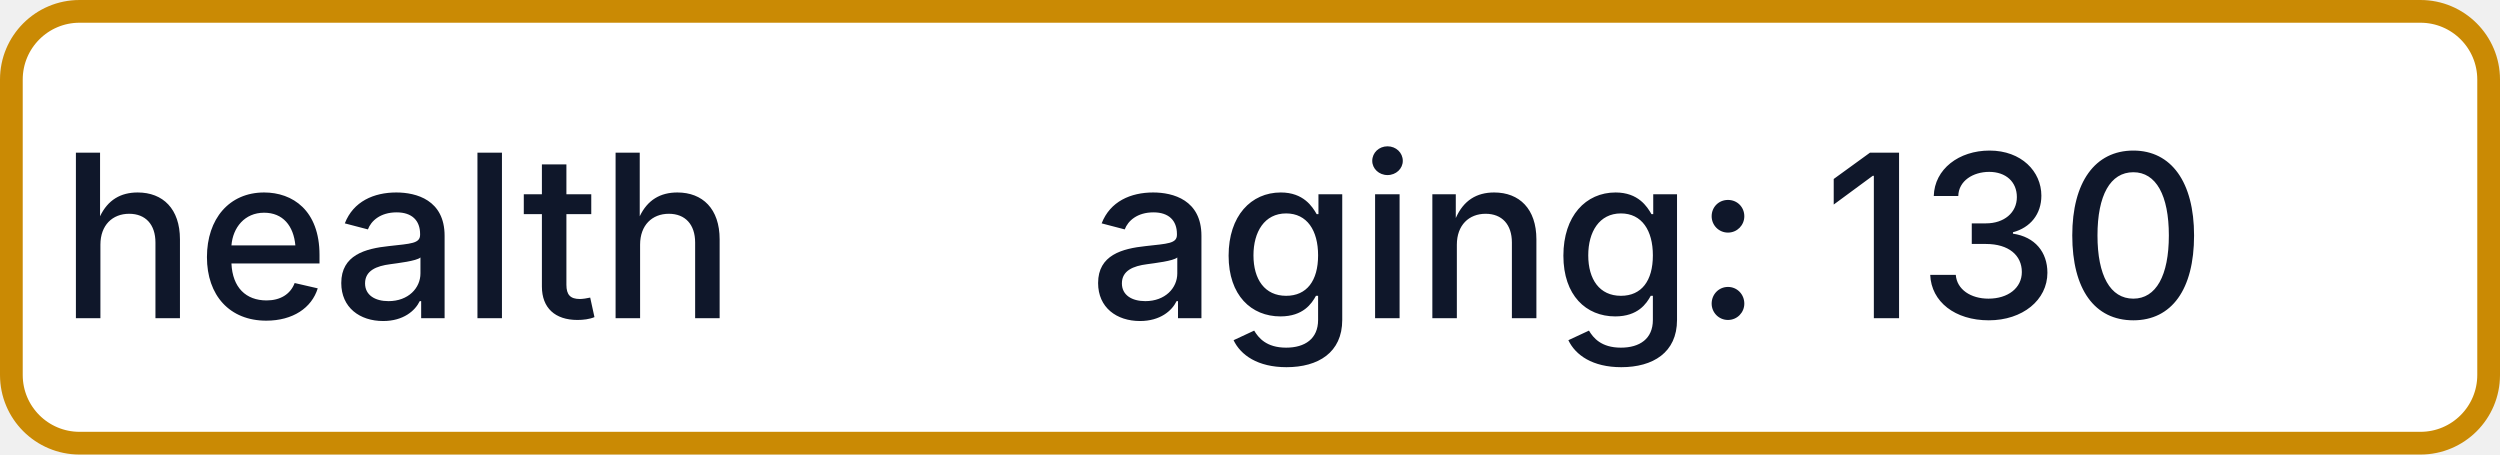
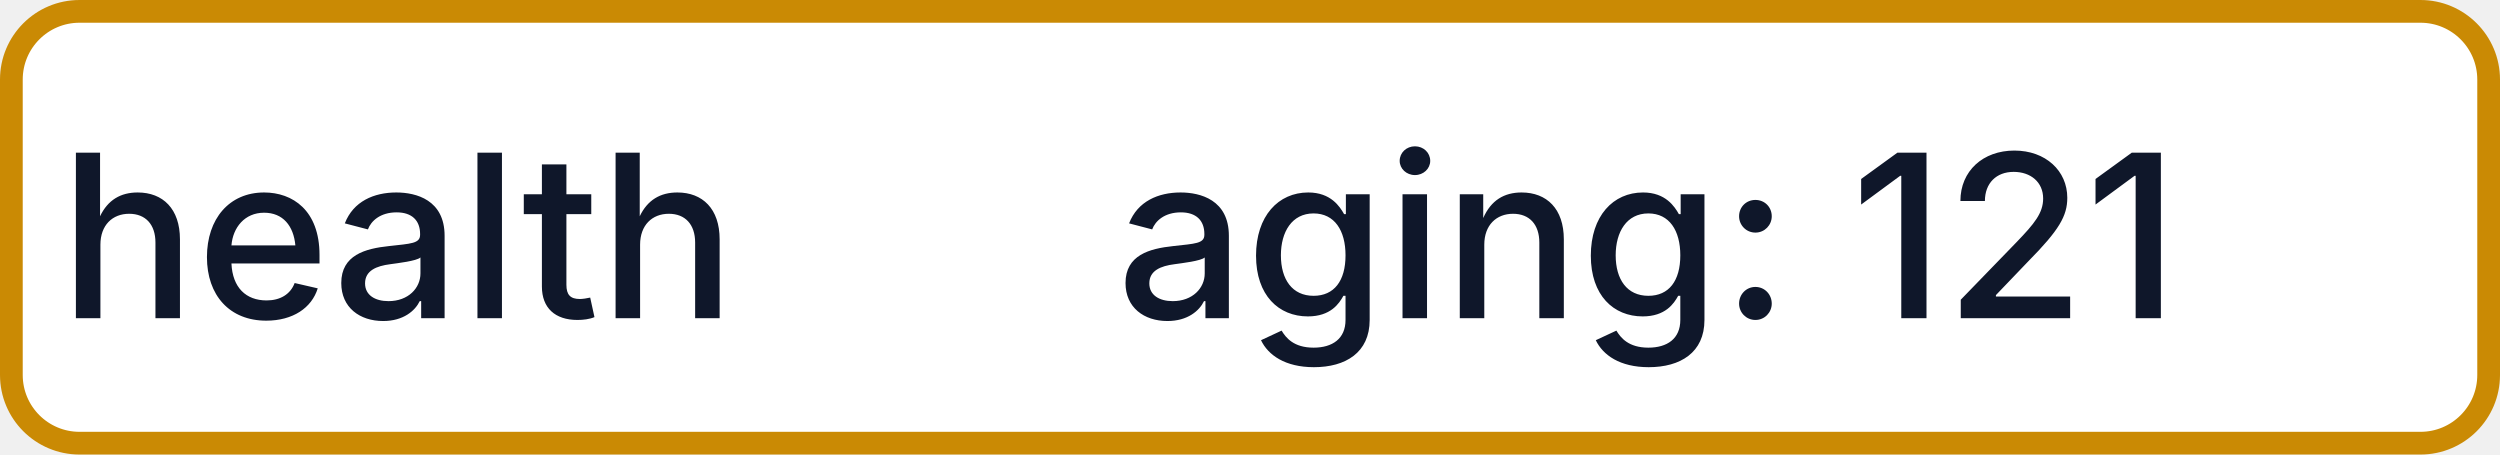
- <svg xmlns="http://www.w3.org/2000/svg" width="110" height="20" role="img" aria-label="health: aging: 130">
+ <svg xmlns="http://www.w3.org/2000/svg" width="110" height="20" role="img" aria-label="health: aging: 121">
  <rect x="0.5" y="0.5" width="109" height="19" rx="3" fill="#FFFFFF" stroke="#CA8A04" stroke-width="1" />
  <g fill="#0F172A" text-anchor="middle" font-family="-apple-system,BlinkMacSystemFont,Segoe UI,sans-serif" font-size="10" font-weight="500">
    <text x="17.5" y="14">health</text>
-     <text x="72.5" y="14" textLength="68" lengthAdjust="spacingAndGlyphs">aging: 130</text>
+     <text x="72.5" y="14" textLength="68" lengthAdjust="spacingAndGlyphs">aging: 121</text>
  </g>
</svg>
